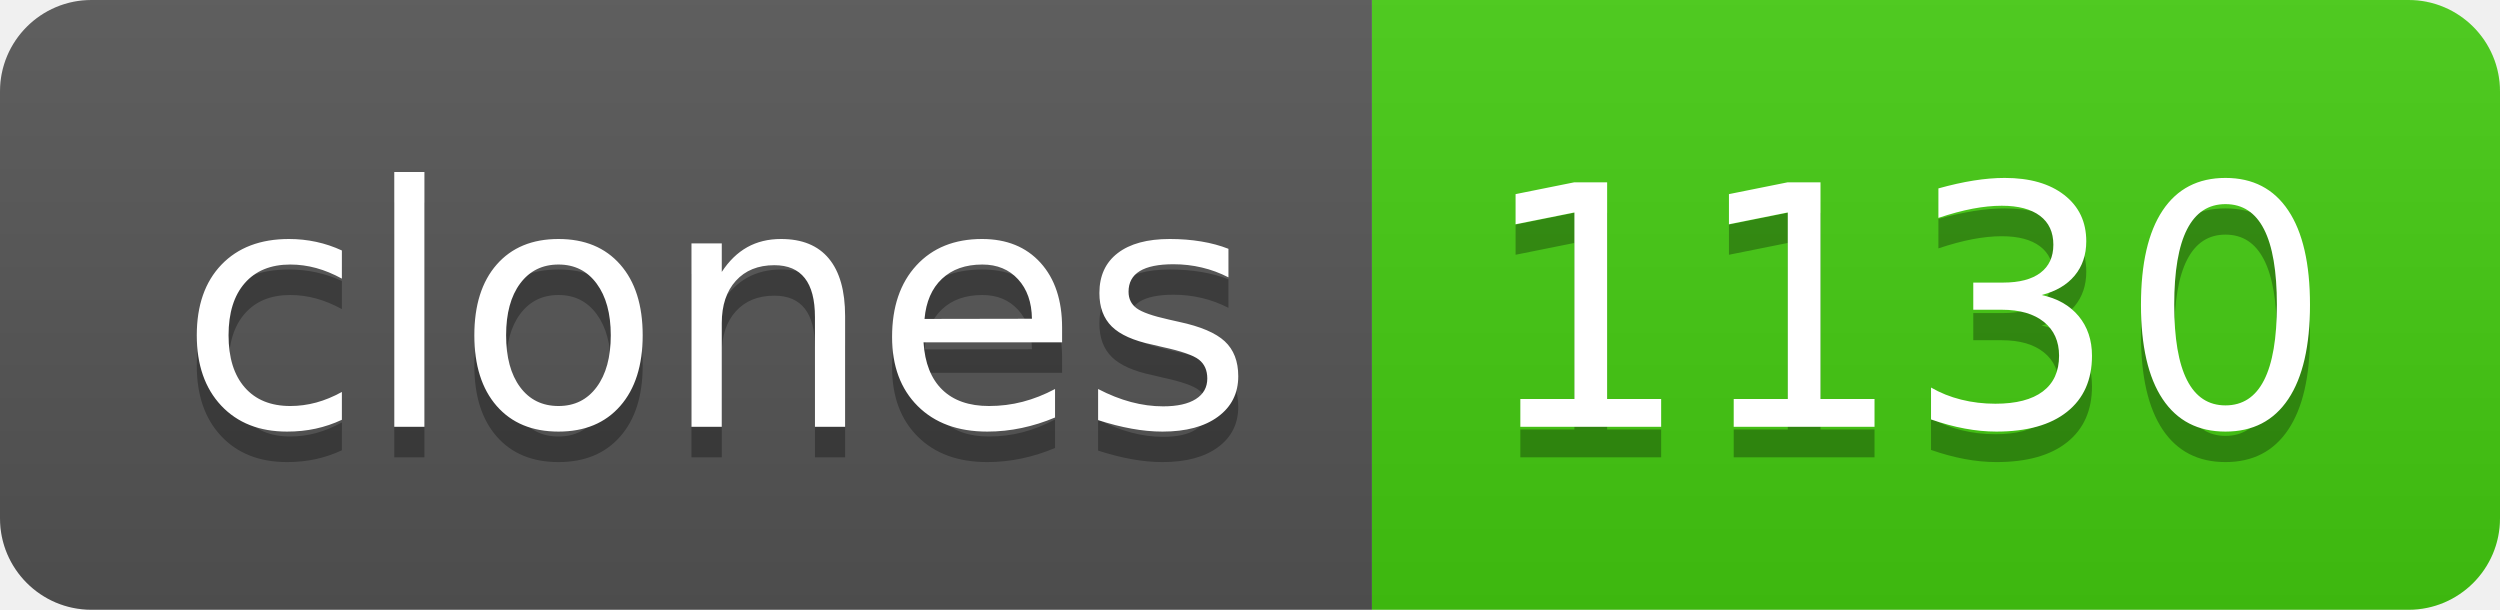
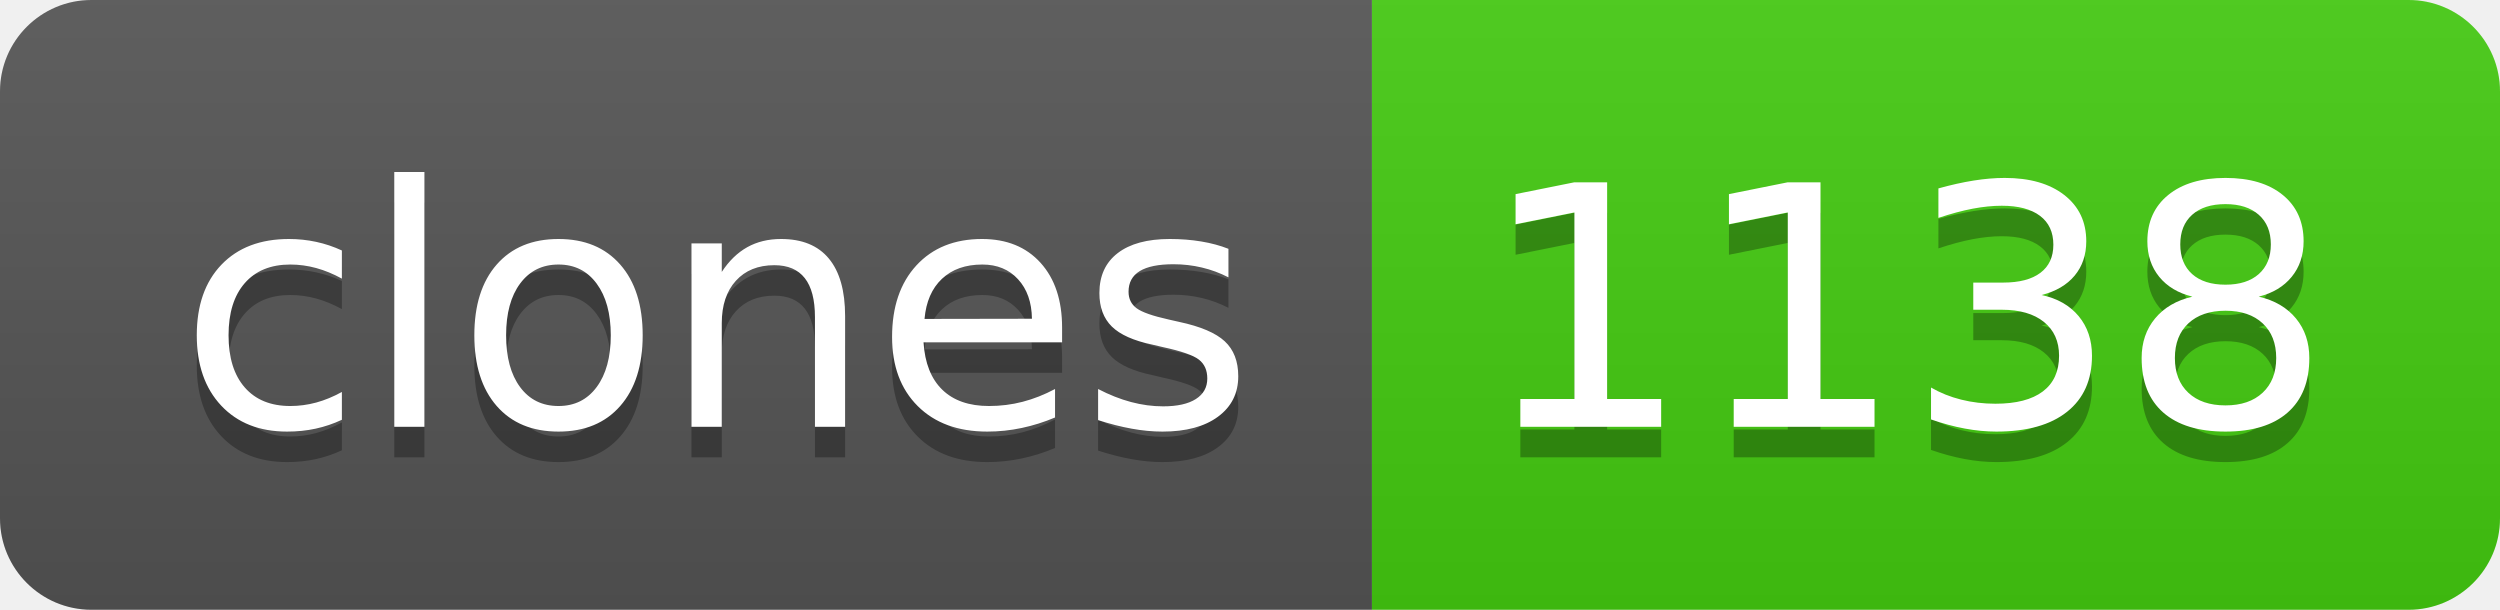
- <svg xmlns="http://www.w3.org/2000/svg" width="82" height="20" role="img" aria-label="clones: 1130">
+ <svg xmlns="http://www.w3.org/2000/svg" width="82" height="20" role="img" aria-label="clones: 1138">
  <linearGradient id="s" x2="0" y2="100%">
    <stop offset="0" stop-color="#bbb" stop-opacity=".1" />
    <stop offset="1" stop-opacity=".1" />
  </linearGradient>
  <clipPath id="r">
    <rect width="82" height="20" rx="3" fill="#fff" />
  </clipPath>
  <g clip-path="url(#r)">
    <rect width="45" height="20" fill="#555" />
    <rect x="45" width="37" height="20" fill="#4c1" />
    <rect width="82" height="20" fill="url(#s)" />
  </g>
  <g fill="#fff" text-anchor="middle" font-family="Verdana,Geneva,DejaVu Sans,sans-serif" text-rendering="geometricPrecision" font-size="110">
    <text aria-hidden="true" x="235" y="150" fill="#010101" fill-opacity=".3" transform="scale(.1)" textLength="350">clones</text>
    <text x="235" y="140" transform="scale(.1)" fill="#fff" textLength="350">clones</text>
-     <text aria-hidden="true" x="625" y="150" fill="#010101" fill-opacity=".3" transform="scale(.1)" textLength="270">1130</text>
-     <text x="625" y="140" transform="scale(.1)" fill="#fff" textLength="270">1130</text>
+     <text aria-hidden="true" x="625" y="150" fill="#010101" fill-opacity=".3" transform="scale(.1)" textLength="270">1138</text>
+     <text x="625" y="140" transform="scale(.1)" fill="#fff" textLength="270">1138</text>
  </g>
</svg>
